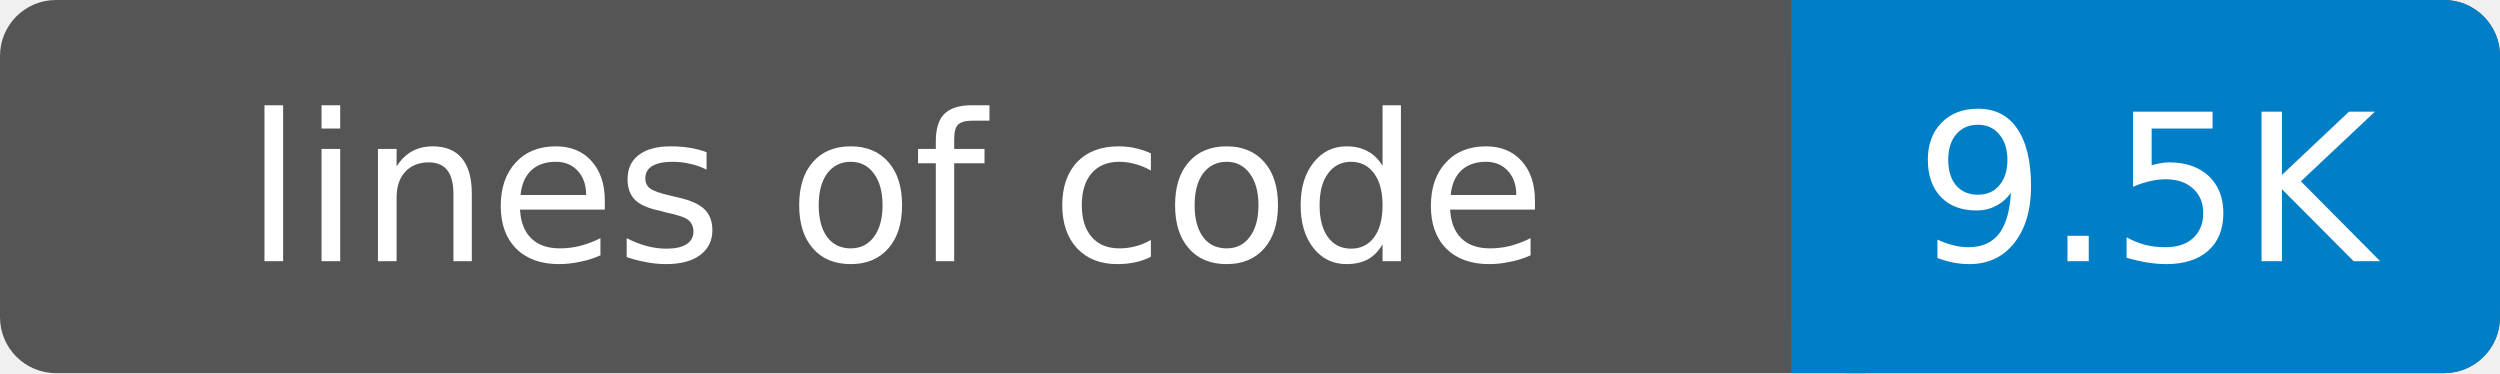
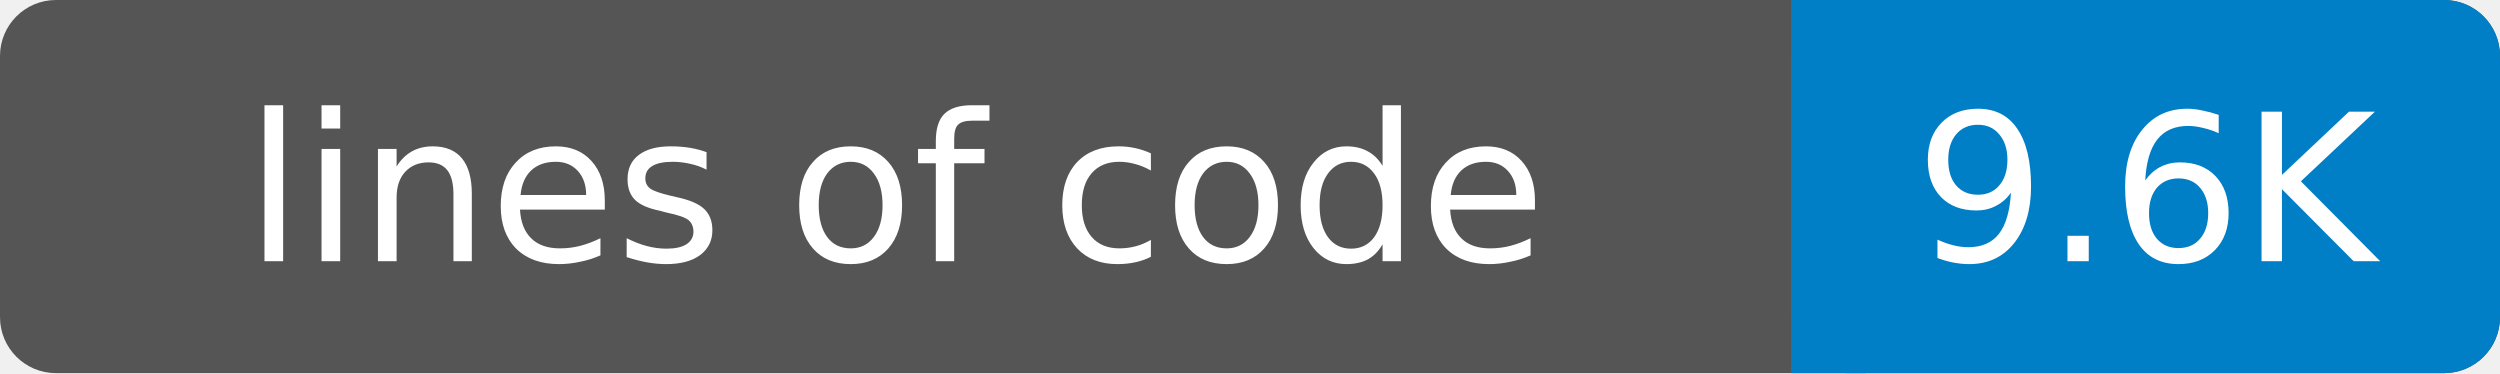
- <svg xmlns="http://www.w3.org/2000/svg" width="134" height="20" role="img" aria-label="lines of code: 9.5K">
+ <svg xmlns="http://www.w3.org/2000/svg" width="134" height="20" role="img" aria-label="lines of code: 9.6K">
  <rect width="134" height="20" rx="3" fill="#555" />
  <rect x="96" width="38" height="20" rx="3" fill="#007ec6" />
  <rect x="96" width="4" height="20" fill="#007ec6" />
  <g fill="#fff" text-anchor="middle" font-family="DejaVu Sans,Verdana,Geneva,sans-serif" font-size="11">
    <text x="48" y="14">lines of code</text>
-     <text x="115" y="14">9.5K</text>
+     <text x="115" y="14">9.6K</text>
  </g>
</svg>
